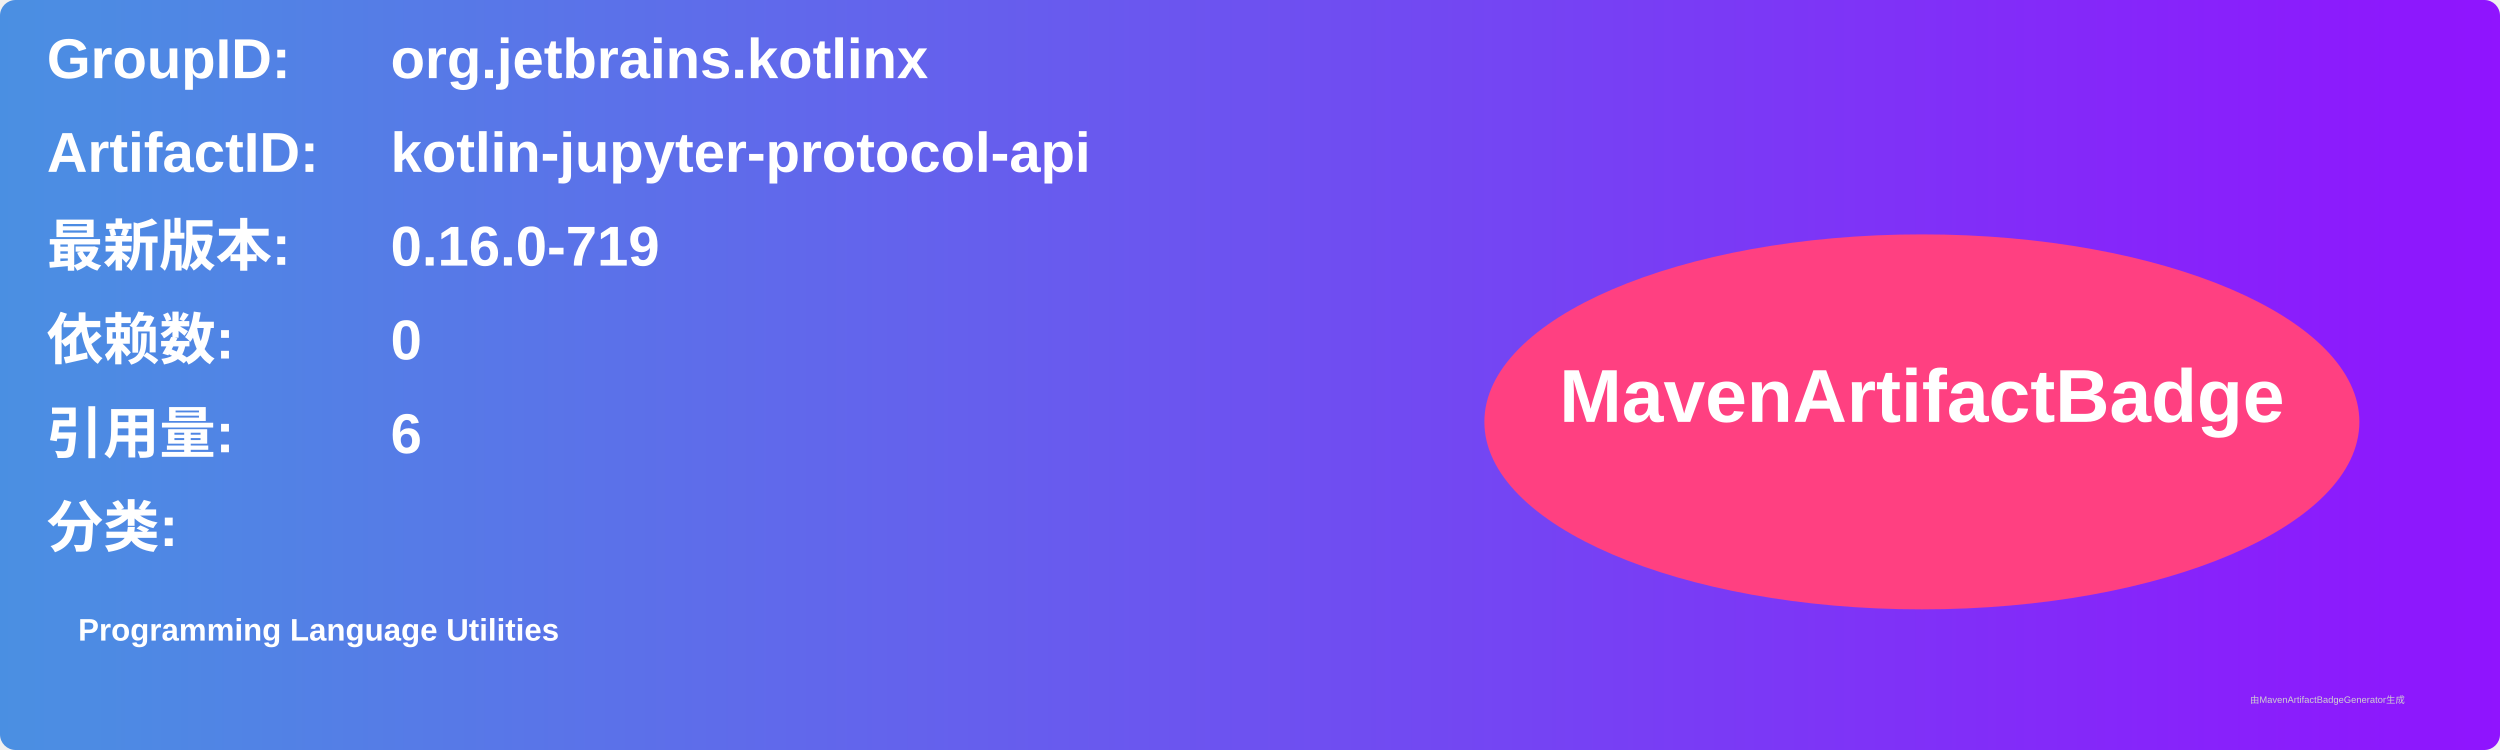
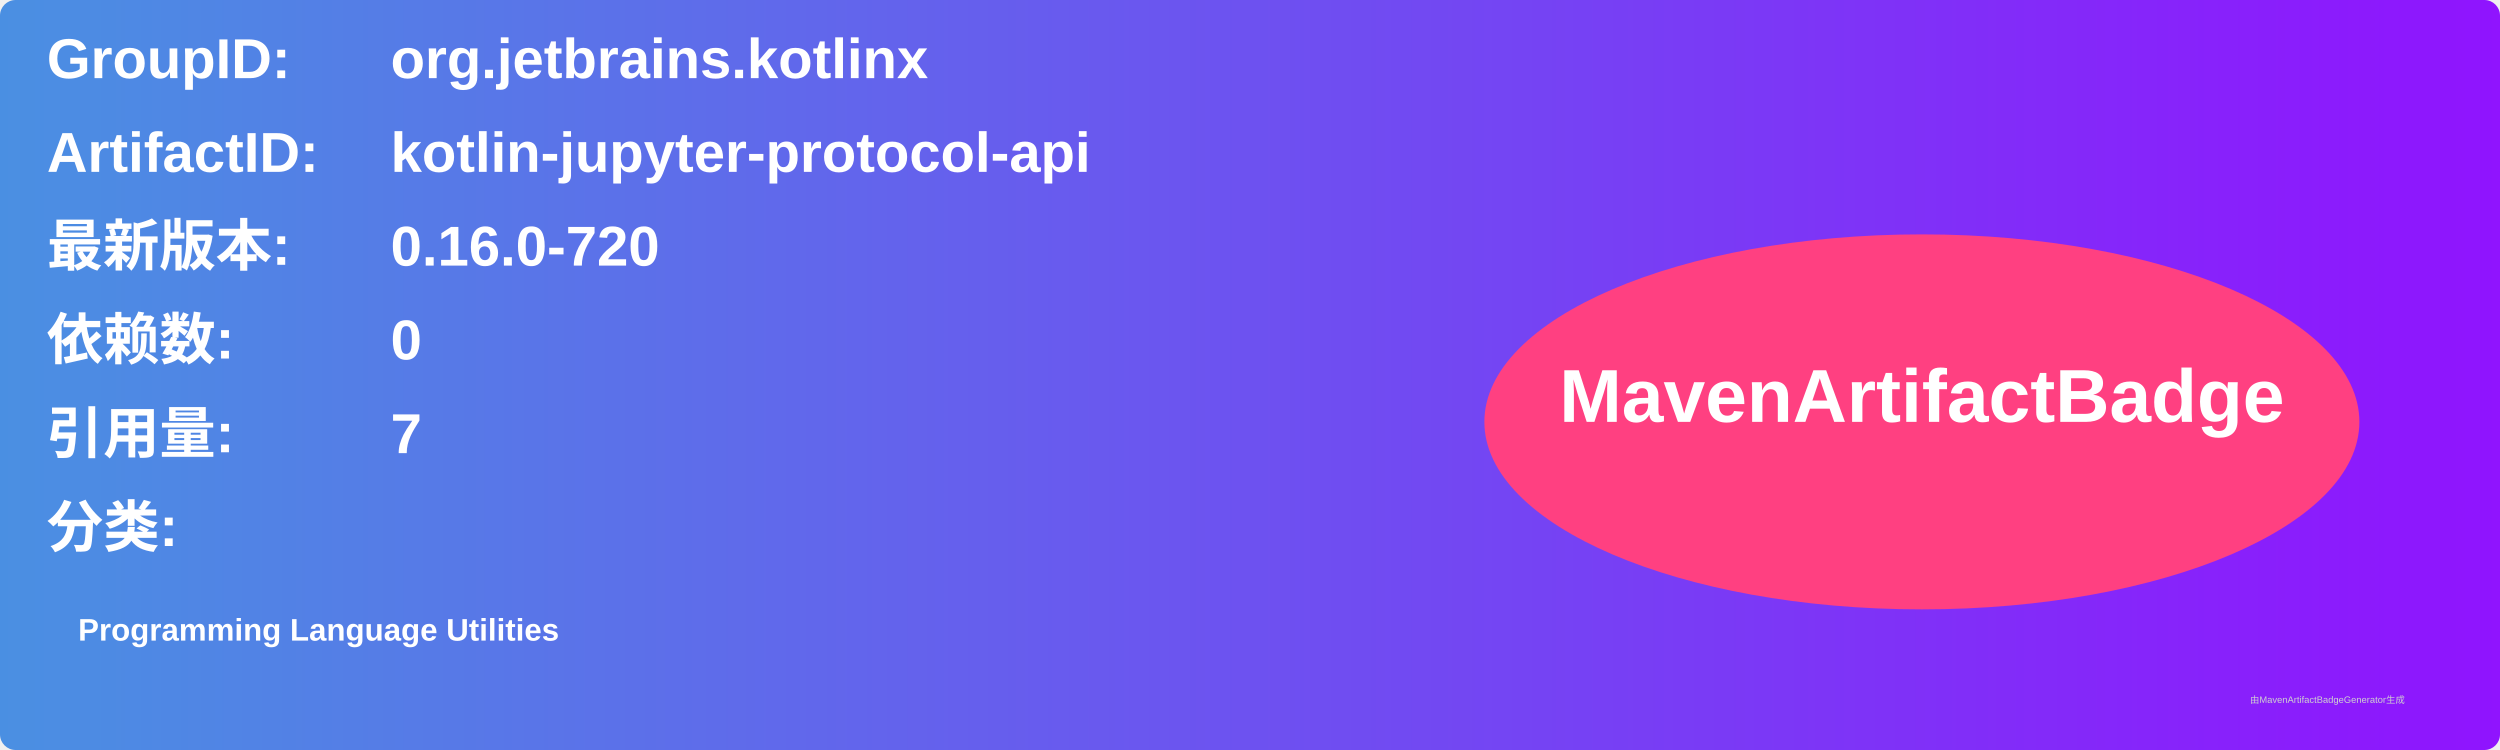
<svg xmlns="http://www.w3.org/2000/svg" width="800" height="240" viewBox="0 0 800 240">
  <linearGradient id="grad" x1="0%" y1="0%" x2="100%" y2="0%">
    <stop offset="0%" stop-color="#4a90e2" />
    <stop offset="100%" stop-color="#9013fe" />
  </linearGradient>
  <rect width="100%" height="100%" rx="5" ry="5" fill="url(#grad)" />
  <g transform="translate(15, 15)">
    <text x="0" y="10" font-family="Arial" font-size="18" fill="white" font-weight="bold" width="260">GroupID:</text>
    <text x="110" y="10" font-family="Arial" font-size="18" fill="white" font-weight="bold" width="460">org.jetbrains.kotlinx</text>
    <text x="0" y="40" font-family="Arial" font-size="18" fill="white" font-weight="bold" width="260">ArtifactID:</text>
    <text x="110" y="40" font-family="Arial" font-size="18" fill="white" font-weight="bold" width="460">kotlin-jupyter-protocol-api</text>
    <text x="0" y="70" font-family="Arial" font-size="18" fill="white" font-weight="bold">最新版本:</text>
    <text x="110" y="70" font-family="Arial" font-size="18" fill="white" font-weight="bold">
-       <tspan font-weight="bold">0.16.0-719</tspan>
+       <tspan font-weight="bold">0.16.0-720</tspan>
    </text>
    <text x="0" y="100" font-family="Arial" font-size="18" fill="white" font-weight="bold">依赖数: </text>
    <text x="110" y="100" font-family="Arial" font-size="18" fill="white">
      <tspan font-weight="bold">0</tspan>
    </text>
    <text x="0" y="130" font-family="Arial" font-size="18" fill="white" font-weight="bold">引用量: </text>
    <text x="110" y="130" font-family="Arial" font-size="18" fill="white">
-       <tspan font-weight="bold">6</tspan>
+       <tspan font-weight="bold">7</tspan>
    </text>
    <text x="0" y="160" font-family="Arial" font-size="18" fill="white" font-weight="bold">分类:</text>
    <text x="10" y="190" font-family="Arial" font-size="10" fill="white">
      <tspan font-weight="bold">Programming Language Utilities</tspan>
    </text>
    <ellipse cx="600" cy="120" rx="140" ry="60" fill="#ff4081" />
    <text x="600" y="120" text-anchor="middle" font-family="Arial" font-size="24" fill="white" font-weight="bold">MavenArtifactBadge</text>
  </g>
  <text x="720" y="225" font-family="Arial" font-size="3" fill="#d0d0d0">由MavenArtifactBadgeGenerator生成</text>
</svg>
